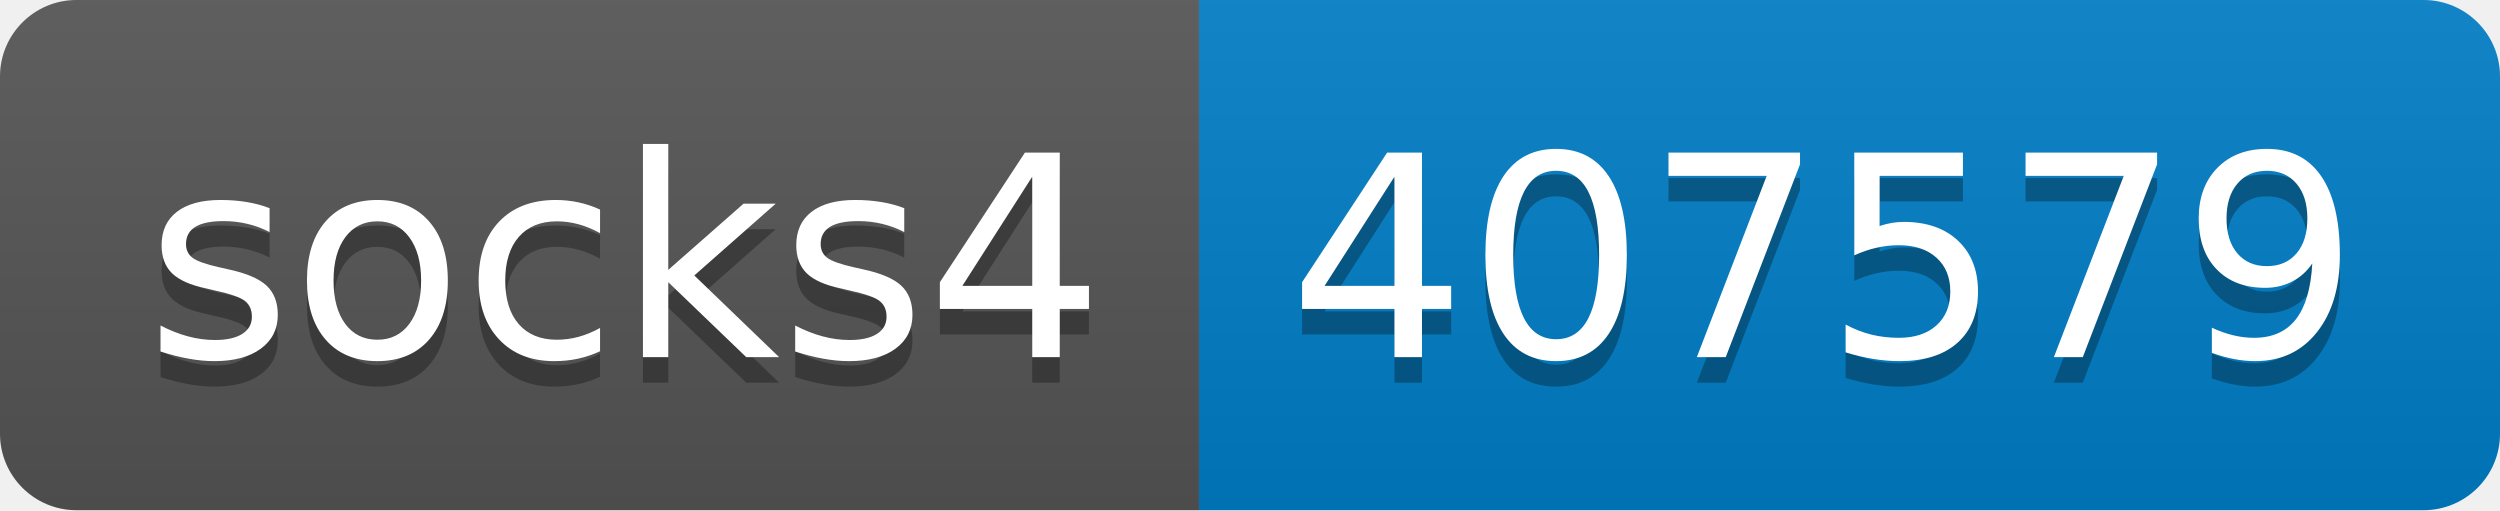
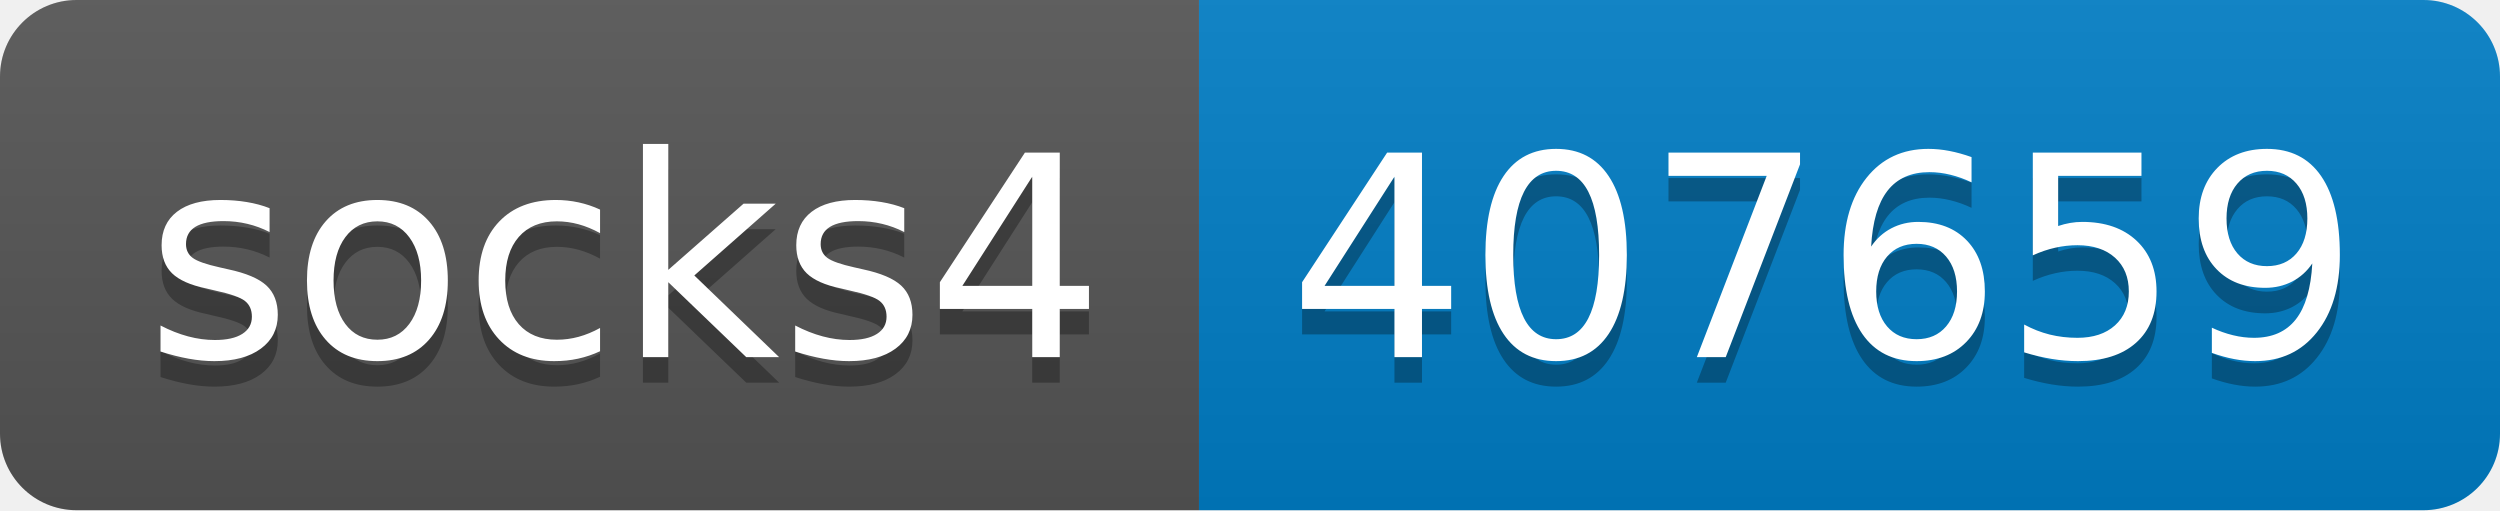
- <svg xmlns="http://www.w3.org/2000/svg" width="98" height="20" role="img" aria-label="socks4: 407579">
+ <svg xmlns="http://www.w3.org/2000/svg" width="98" height="20" role="img" aria-label="socks4: 407659">
  <linearGradient id="s" x2="0" y2="100%">
    <stop offset="0" stop-color="#bbb" stop-opacity=".1" />
    <stop offset="1" stop-opacity=".1" />
  </linearGradient>
  <clipPath id="r">
    <rect width="98" height="20" rx="3" fill="#fff" />
  </clipPath>
  <g clip-path="url(#r)">
    <rect width="47" height="20" fill="#555" />
    <rect x="47" width="51" height="20" fill="#007ec6" />
    <rect width="98" height="20" fill="url(#s)" />
  </g>
  <g fill="#fff" text-anchor="middle" font-family="Verdana,Geneva,DejaVu Sans,sans-serif" text-rendering="geometricPrecision" font-size="110">
    <text aria-hidden="true" x="245" y="150" fill="#010101" fill-opacity=".3" transform="scale(.1)" textLength="370">socks4</text>
    <text x="245" y="140" transform="scale(.1)" fill="#fff" textLength="370">socks4</text>
-     <text aria-hidden="true" x="715" y="150" fill="#010101" fill-opacity=".3" transform="scale(.1)" textLength="410">407579</text>
-     <text x="715" y="140" transform="scale(.1)" fill="#fff" textLength="410">407579</text>
+     <text aria-hidden="true" x="715" y="150" fill="#010101" fill-opacity=".3" transform="scale(.1)" textLength="410">407659</text>
+     <text x="715" y="140" transform="scale(.1)" fill="#fff" textLength="410">407659</text>
  </g>
</svg>
